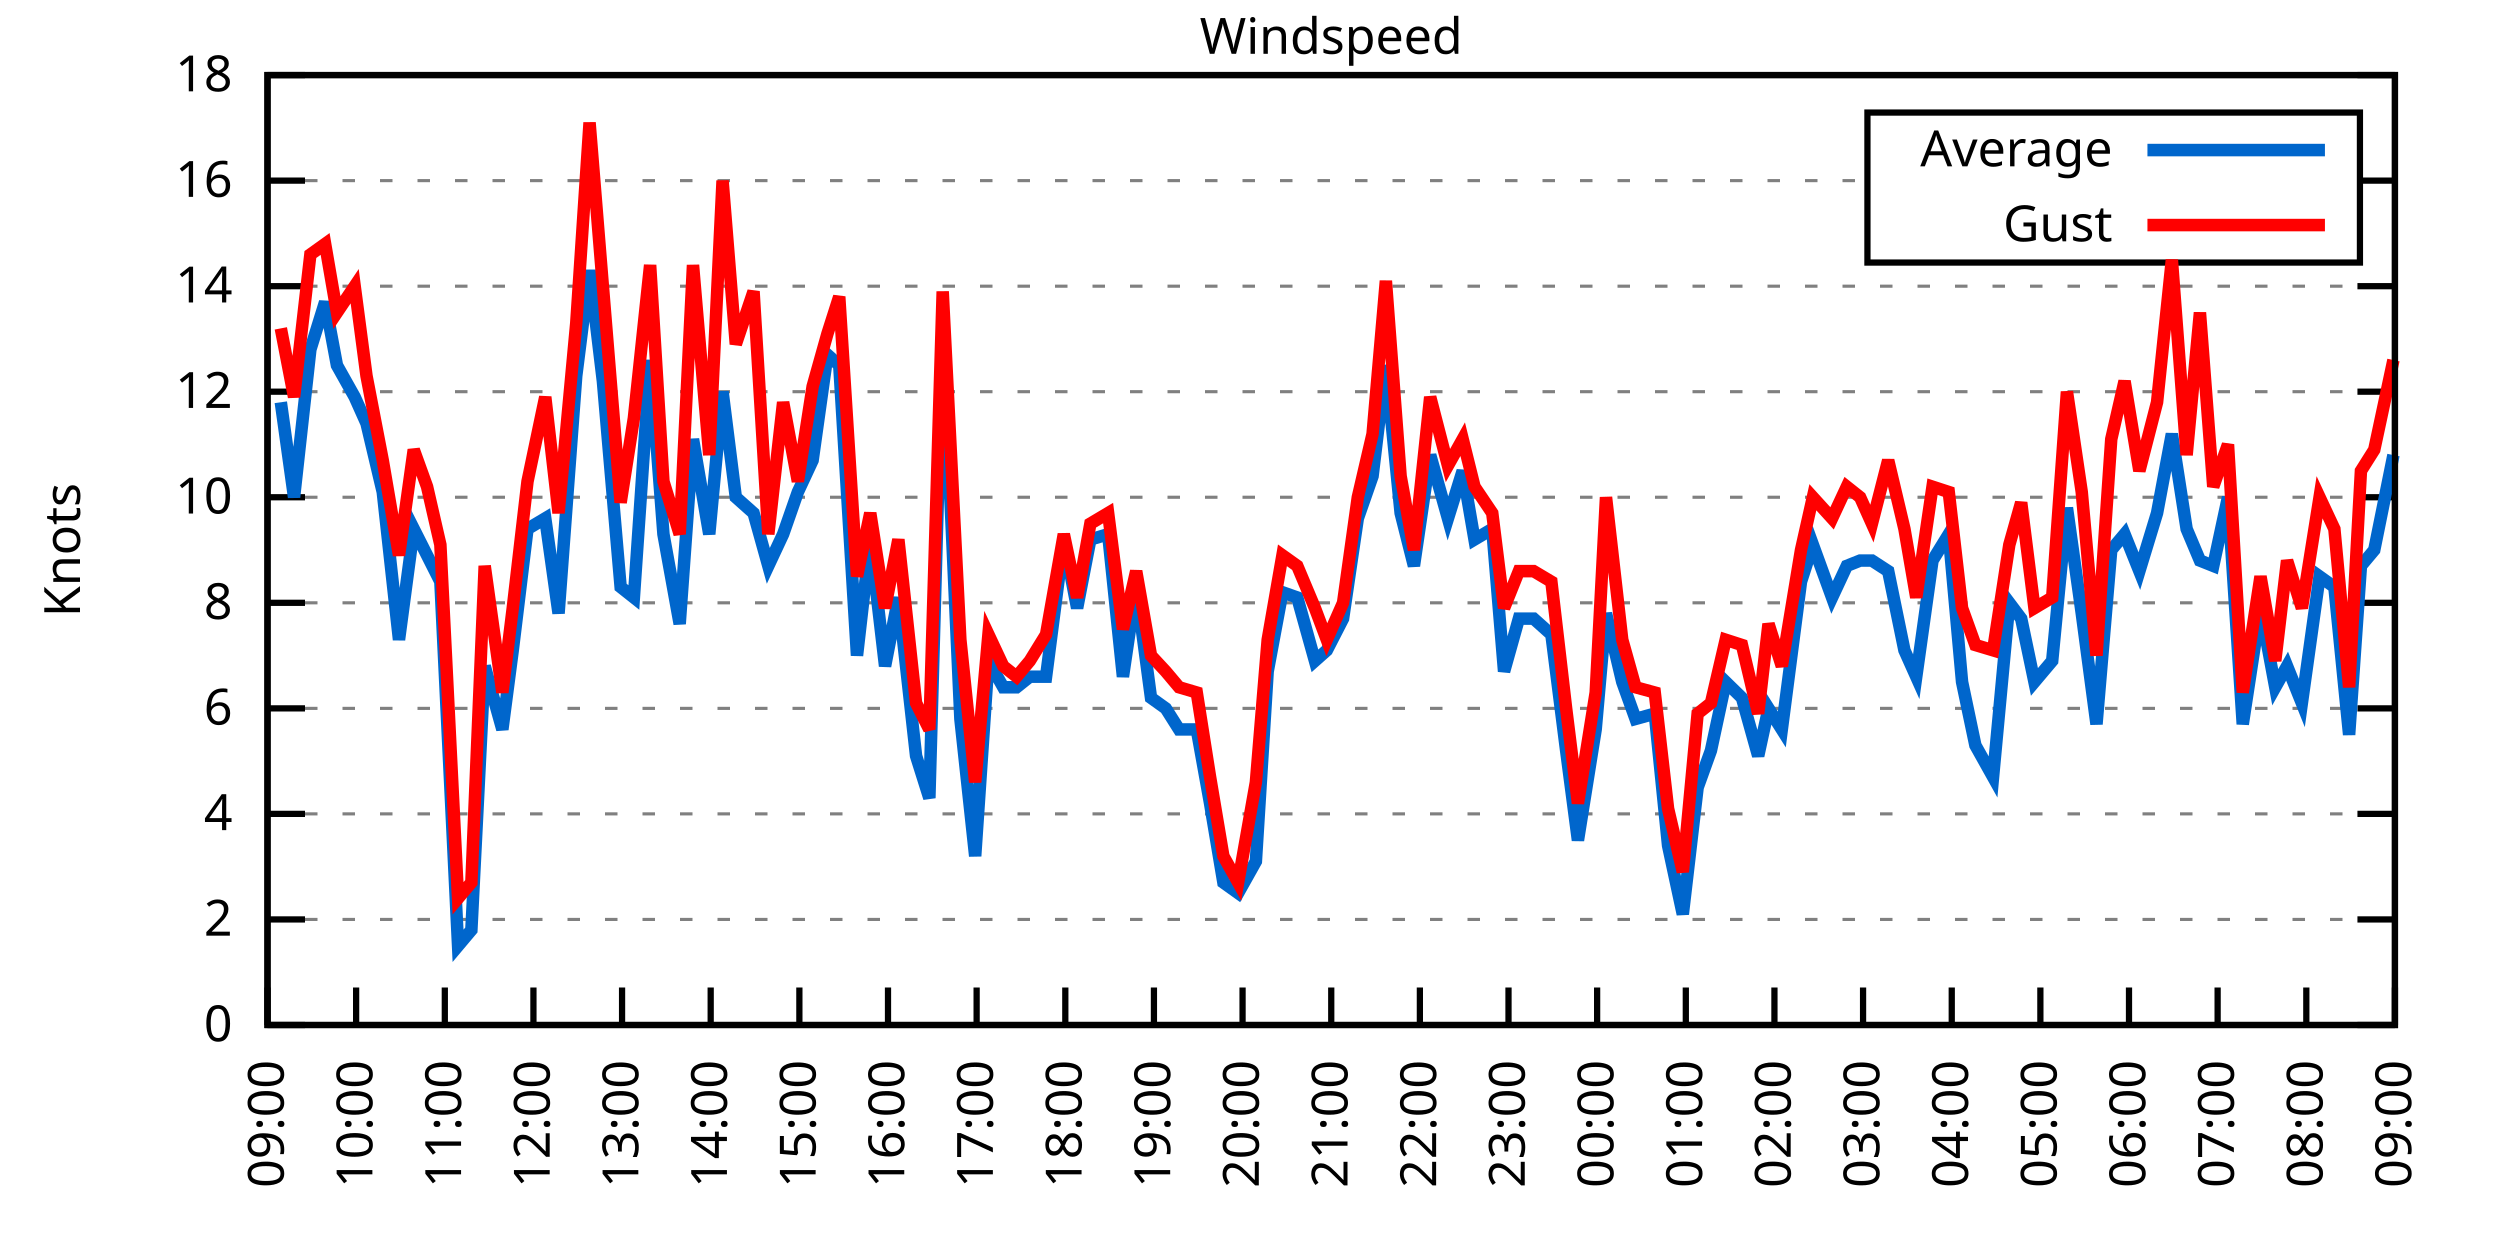
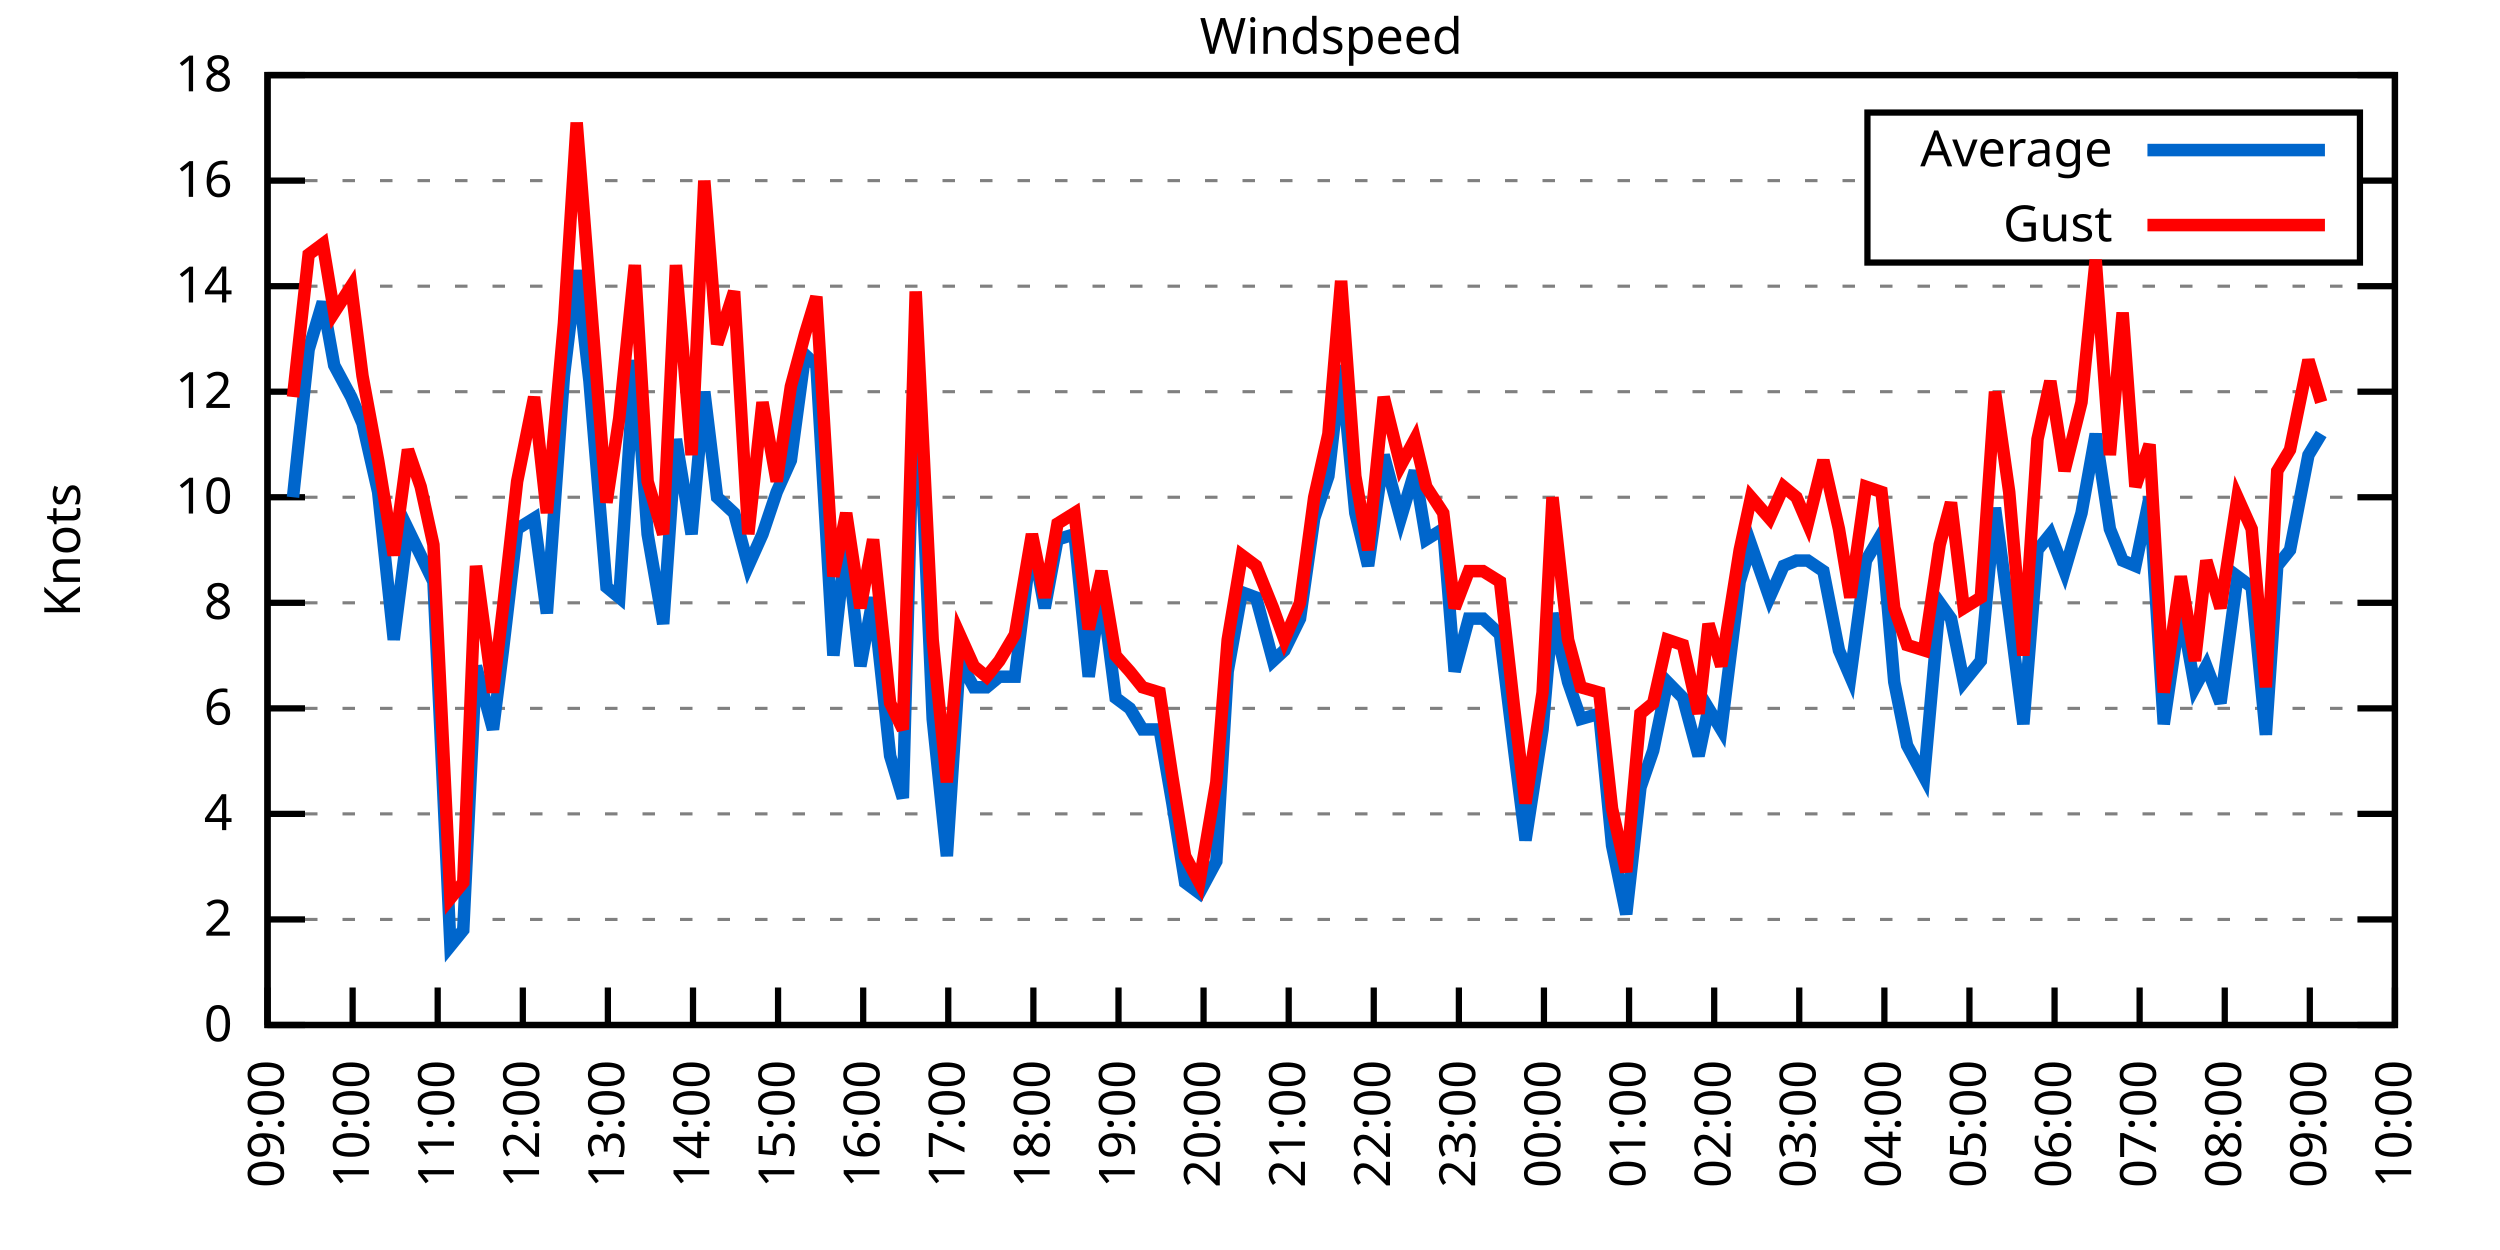
<svg xmlns="http://www.w3.org/2000/svg" xmlns:xlink="http://www.w3.org/1999/xlink" width="400" height="200" viewBox="0 0 400 200">
  <g id="gnuplot_canvas">
    <rect x="0" y="0" width="400" height="200" fill="none" />
    <defs>
      <circle id="gpDot" r="0.5" stroke-width="0.5" stroke="currentColor" />
      <path id="gpPt0" stroke-width="0.333" stroke="currentColor" d="M-1,0 h2 M0,-1 v2" />
      <path id="gpPt1" stroke-width="0.333" stroke="currentColor" d="M-1,-1 L1,1 M1,-1 L-1,1" />
      <path id="gpPt2" stroke-width="0.333" stroke="currentColor" d="M-1,0 L1,0 M0,-1 L0,1 M-1,-1 L1,1 M-1,1 L1,-1" />
      <rect id="gpPt3" stroke-width="0.333" stroke="currentColor" x="-1" y="-1" width="2" height="2" />
      <rect id="gpPt4" stroke-width="0.333" stroke="currentColor" fill="currentColor" x="-1" y="-1" width="2" height="2" />
      <circle id="gpPt5" stroke-width="0.333" stroke="currentColor" cx="0" cy="0" r="1" />
      <use xlink:href="#gpPt5" id="gpPt6" fill="currentColor" stroke="none" />
      <path id="gpPt7" stroke-width="0.333" stroke="currentColor" d="M0,-1.33 L-1.33,0.67 L1.33,0.67 z" />
      <use xlink:href="#gpPt7" id="gpPt8" fill="currentColor" stroke="none" />
      <use xlink:href="#gpPt7" id="gpPt9" stroke="currentColor" transform="rotate(180)" />
      <use xlink:href="#gpPt9" id="gpPt10" fill="currentColor" stroke="none" />
      <use xlink:href="#gpPt3" id="gpPt11" stroke="currentColor" transform="rotate(45)" />
      <use xlink:href="#gpPt11" id="gpPt12" fill="currentColor" stroke="none" />
      <path id="gpPt13" stroke-width="0.333" stroke="currentColor" d="M0,1.330 L1.265,0.411 L0.782,-1.067 L-0.782,-1.076 L-1.265,0.411 z" />
      <use xlink:href="#gpPt13" id="gpPt14" fill="currentColor" stroke="none" />
      <filter id="textbox" filterUnits="objectBoundingBox" x="0" y="0" height="1" width="1">
        <feFlood flood-color="white" flood-opacity="1" result="bgnd" />
        <feComposite in="SourceGraphic" in2="bgnd" operator="atop" />
      </filter>
      <filter id="greybox" filterUnits="objectBoundingBox" x="0" y="0" height="1" width="1">
        <feFlood flood-color="lightgrey" flood-opacity="1" result="grey" />
        <feComposite in="SourceGraphic" in2="grey" operator="atop" />
      </filter>
    </defs>
    <g fill="none" color="white" stroke="currentColor" stroke-width="1.00" stroke-linecap="butt" stroke-linejoin="miter">
</g>
    <g fill="none" color="black" stroke="currentColor" stroke-width="1.00" stroke-linecap="butt" stroke-linejoin="miter">
      <g stroke="none" shape-rendering="crispEdges">
        <polygon fill="rgb(255, 255, 255)" points="42.80,164.00 383.18,164.00 383.18,12.02 42.80,12.02 " />
      </g>
    </g>
    <g fill="none" color="black" stroke="currentColor" stroke-width="1.00" stroke-linecap="butt" stroke-linejoin="miter">
</g>
    <g fill="none" color="black" stroke="black" stroke-width="0.50" stroke-linecap="butt" stroke-linejoin="miter">
</g>
    <g fill="none" color="gray" stroke="currentColor" stroke-width="0.50" stroke-linecap="butt" stroke-linejoin="miter">
      <path stroke="gray" stroke-dasharray="2,4" class="gridline" d="M42.80,164.00 L383.19,164.00  " />
    </g>
    <g fill="none" color="gray" stroke="gray" stroke-width="1.00" stroke-linecap="butt" stroke-linejoin="miter">
</g>
    <g fill="none" color="black" stroke="currentColor" stroke-width="1.00" stroke-linecap="butt" stroke-linejoin="miter">
      <path stroke="black" d="M42.80,164.00 L48.80,164.00 M383.19,164.00 L377.19,164.00  " />
      <g transform="translate(37.20,166.60)" stroke="none" fill="black" font-family="Sans" font-size="8.00" text-anchor="end">
        <text>
          <tspan font-family="Sans"> 0</tspan>
        </text>
      </g>
    </g>
    <g fill="none" color="black" stroke="currentColor" stroke-width="1.00" stroke-linecap="butt" stroke-linejoin="miter">
</g>
    <g fill="none" color="black" stroke="black" stroke-width="0.50" stroke-linecap="butt" stroke-linejoin="miter">
</g>
    <g fill="none" color="gray" stroke="currentColor" stroke-width="0.50" stroke-linecap="butt" stroke-linejoin="miter">
      <path stroke="gray" stroke-dasharray="2,4" class="gridline" d="M42.80,147.11 L383.19,147.11  " />
    </g>
    <g fill="none" color="gray" stroke="gray" stroke-width="1.00" stroke-linecap="butt" stroke-linejoin="miter">
</g>
    <g fill="none" color="black" stroke="currentColor" stroke-width="1.00" stroke-linecap="butt" stroke-linejoin="miter">
      <path stroke="black" d="M42.80,147.11 L48.80,147.11 M383.19,147.11 L377.19,147.11  " />
      <g transform="translate(37.20,149.71)" stroke="none" fill="black" font-family="Sans" font-size="8.00" text-anchor="end">
        <text>
          <tspan font-family="Sans"> 2</tspan>
        </text>
      </g>
    </g>
    <g fill="none" color="black" stroke="currentColor" stroke-width="1.00" stroke-linecap="butt" stroke-linejoin="miter">
</g>
    <g fill="none" color="black" stroke="black" stroke-width="0.50" stroke-linecap="butt" stroke-linejoin="miter">
</g>
    <g fill="none" color="gray" stroke="currentColor" stroke-width="0.50" stroke-linecap="butt" stroke-linejoin="miter">
      <path stroke="gray" stroke-dasharray="2,4" class="gridline" d="M42.80,130.22 L383.19,130.22  " />
    </g>
    <g fill="none" color="gray" stroke="gray" stroke-width="1.00" stroke-linecap="butt" stroke-linejoin="miter">
</g>
    <g fill="none" color="black" stroke="currentColor" stroke-width="1.00" stroke-linecap="butt" stroke-linejoin="miter">
      <path stroke="black" d="M42.80,130.22 L48.80,130.22 M383.19,130.22 L377.19,130.22  " />
      <g transform="translate(37.20,132.82)" stroke="none" fill="black" font-family="Sans" font-size="8.00" text-anchor="end">
        <text>
          <tspan font-family="Sans"> 4</tspan>
        </text>
      </g>
    </g>
    <g fill="none" color="black" stroke="currentColor" stroke-width="1.00" stroke-linecap="butt" stroke-linejoin="miter">
</g>
    <g fill="none" color="black" stroke="black" stroke-width="0.50" stroke-linecap="butt" stroke-linejoin="miter">
</g>
    <g fill="none" color="gray" stroke="currentColor" stroke-width="0.50" stroke-linecap="butt" stroke-linejoin="miter">
      <path stroke="gray" stroke-dasharray="2,4" class="gridline" d="M42.80,113.34 L383.19,113.34  " />
    </g>
    <g fill="none" color="gray" stroke="gray" stroke-width="1.00" stroke-linecap="butt" stroke-linejoin="miter">
</g>
    <g fill="none" color="black" stroke="currentColor" stroke-width="1.00" stroke-linecap="butt" stroke-linejoin="miter">
      <path stroke="black" d="M42.80,113.34 L48.80,113.34 M383.19,113.34 L377.19,113.34  " />
      <g transform="translate(37.20,115.94)" stroke="none" fill="black" font-family="Sans" font-size="8.00" text-anchor="end">
        <text>
          <tspan font-family="Sans"> 6</tspan>
        </text>
      </g>
    </g>
    <g fill="none" color="black" stroke="currentColor" stroke-width="1.00" stroke-linecap="butt" stroke-linejoin="miter">
</g>
    <g fill="none" color="black" stroke="black" stroke-width="0.50" stroke-linecap="butt" stroke-linejoin="miter">
</g>
    <g fill="none" color="gray" stroke="currentColor" stroke-width="0.50" stroke-linecap="butt" stroke-linejoin="miter">
      <path stroke="gray" stroke-dasharray="2,4" class="gridline" d="M42.80,96.45 L383.19,96.45  " />
    </g>
    <g fill="none" color="gray" stroke="gray" stroke-width="1.00" stroke-linecap="butt" stroke-linejoin="miter">
</g>
    <g fill="none" color="black" stroke="currentColor" stroke-width="1.00" stroke-linecap="butt" stroke-linejoin="miter">
      <path stroke="black" d="M42.80,96.45 L48.80,96.45 M383.19,96.45 L377.19,96.45  " />
      <g transform="translate(37.20,99.05)" stroke="none" fill="black" font-family="Sans" font-size="8.00" text-anchor="end">
        <text>
          <tspan font-family="Sans"> 8</tspan>
        </text>
      </g>
    </g>
    <g fill="none" color="black" stroke="currentColor" stroke-width="1.00" stroke-linecap="butt" stroke-linejoin="miter">
</g>
    <g fill="none" color="black" stroke="black" stroke-width="0.50" stroke-linecap="butt" stroke-linejoin="miter">
</g>
    <g fill="none" color="gray" stroke="currentColor" stroke-width="0.50" stroke-linecap="butt" stroke-linejoin="miter">
      <path stroke="gray" stroke-dasharray="2,4" class="gridline" d="M42.80,79.56 L383.19,79.56  " />
    </g>
    <g fill="none" color="gray" stroke="gray" stroke-width="1.00" stroke-linecap="butt" stroke-linejoin="miter">
</g>
    <g fill="none" color="black" stroke="currentColor" stroke-width="1.00" stroke-linecap="butt" stroke-linejoin="miter">
      <path stroke="black" d="M42.80,79.56 L48.80,79.56 M383.19,79.56 L377.19,79.56  " />
      <g transform="translate(37.20,82.16)" stroke="none" fill="black" font-family="Sans" font-size="8.00" text-anchor="end">
        <text>
          <tspan font-family="Sans"> 10</tspan>
        </text>
      </g>
    </g>
    <g fill="none" color="black" stroke="currentColor" stroke-width="1.00" stroke-linecap="butt" stroke-linejoin="miter">
</g>
    <g fill="none" color="black" stroke="black" stroke-width="0.50" stroke-linecap="butt" stroke-linejoin="miter">
</g>
    <g fill="none" color="gray" stroke="currentColor" stroke-width="0.50" stroke-linecap="butt" stroke-linejoin="miter">
      <path stroke="gray" stroke-dasharray="2,4" class="gridline" d="M42.80,62.67 L383.19,62.67  " />
    </g>
    <g fill="none" color="gray" stroke="gray" stroke-width="1.00" stroke-linecap="butt" stroke-linejoin="miter">
</g>
    <g fill="none" color="black" stroke="currentColor" stroke-width="1.00" stroke-linecap="butt" stroke-linejoin="miter">
      <path stroke="black" d="M42.80,62.67 L48.80,62.67 M383.19,62.67 L377.19,62.67  " />
      <g transform="translate(37.20,65.27)" stroke="none" fill="black" font-family="Sans" font-size="8.00" text-anchor="end">
        <text>
          <tspan font-family="Sans"> 12</tspan>
        </text>
      </g>
    </g>
    <g fill="none" color="black" stroke="currentColor" stroke-width="1.00" stroke-linecap="butt" stroke-linejoin="miter">
</g>
    <g fill="none" color="black" stroke="black" stroke-width="0.50" stroke-linecap="butt" stroke-linejoin="miter">
</g>
    <g fill="none" color="gray" stroke="currentColor" stroke-width="0.50" stroke-linecap="butt" stroke-linejoin="miter">
      <path stroke="gray" stroke-dasharray="2,4" class="gridline" d="M42.80,45.79 L383.19,45.79  " />
    </g>
    <g fill="none" color="gray" stroke="gray" stroke-width="1.00" stroke-linecap="butt" stroke-linejoin="miter">
</g>
    <g fill="none" color="black" stroke="currentColor" stroke-width="1.00" stroke-linecap="butt" stroke-linejoin="miter">
      <path stroke="black" d="M42.80,45.79 L48.80,45.79 M383.19,45.79 L377.19,45.79  " />
      <g transform="translate(37.20,48.39)" stroke="none" fill="black" font-family="Sans" font-size="8.00" text-anchor="end">
        <text>
          <tspan font-family="Sans"> 14</tspan>
        </text>
      </g>
    </g>
    <g fill="none" color="black" stroke="currentColor" stroke-width="1.00" stroke-linecap="butt" stroke-linejoin="miter">
</g>
    <g fill="none" color="black" stroke="black" stroke-width="0.50" stroke-linecap="butt" stroke-linejoin="miter">
</g>
    <g fill="none" color="gray" stroke="currentColor" stroke-width="0.50" stroke-linecap="butt" stroke-linejoin="miter">
      <path stroke="gray" stroke-dasharray="2,4" class="gridline" d="M42.80,28.90 L298.79,28.90 M377.59,28.90 L383.19,28.90  " />
    </g>
    <g fill="none" color="gray" stroke="gray" stroke-width="1.00" stroke-linecap="butt" stroke-linejoin="miter">
</g>
    <g fill="none" color="black" stroke="currentColor" stroke-width="1.00" stroke-linecap="butt" stroke-linejoin="miter">
      <path stroke="black" d="M42.80,28.90 L48.80,28.90 M383.19,28.90 L377.19,28.90  " />
      <g transform="translate(37.20,31.50)" stroke="none" fill="black" font-family="Sans" font-size="8.00" text-anchor="end">
        <text>
          <tspan font-family="Sans"> 16</tspan>
        </text>
      </g>
    </g>
    <g fill="none" color="black" stroke="currentColor" stroke-width="1.00" stroke-linecap="butt" stroke-linejoin="miter">
</g>
    <g fill="none" color="black" stroke="black" stroke-width="0.50" stroke-linecap="butt" stroke-linejoin="miter">
</g>
    <g fill="none" color="gray" stroke="currentColor" stroke-width="0.50" stroke-linecap="butt" stroke-linejoin="miter">
      <path stroke="gray" stroke-dasharray="2,4" class="gridline" d="M42.80,12.01 L383.19,12.01  " />
    </g>
    <g fill="none" color="gray" stroke="gray" stroke-width="1.00" stroke-linecap="butt" stroke-linejoin="miter">
</g>
    <g fill="none" color="black" stroke="currentColor" stroke-width="1.00" stroke-linecap="butt" stroke-linejoin="miter">
      <path stroke="black" d="M42.80,12.01 L48.80,12.01 M383.19,12.01 L377.19,12.01  " />
      <g transform="translate(37.20,14.61)" stroke="none" fill="black" font-family="Sans" font-size="8.00" text-anchor="end">
        <text>
          <tspan font-family="Sans"> 18</tspan>
        </text>
      </g>
    </g>
    <g fill="none" color="black" stroke="currentColor" stroke-width="1.00" stroke-linecap="butt" stroke-linejoin="miter">
      <path stroke="black" d="M42.80,164.00 L42.80,158.00  " />
      <g transform="translate(45.40,169.60) rotate(270.00)" stroke="none" fill="black" font-family="Sans" font-size="8.00" text-anchor="end">
        <text>
          <tspan font-family="Sans">09:00</tspan>
        </text>
      </g>
    </g>
    <g fill="none" color="black" stroke="currentColor" stroke-width="1.00" stroke-linecap="butt" stroke-linejoin="miter">
-       <path stroke="black" d="M56.98,164.00 L56.98,158.00  " />
-       <g transform="translate(59.58,169.60) rotate(270.00)" stroke="none" fill="black" font-family="Sans" font-size="8.00" text-anchor="end">
+       <path stroke="black" d="M56.42,164.00 L56.42,158.00  " />
+       <g transform="translate(59.02,169.60) rotate(270.00)" stroke="none" fill="black" font-family="Sans" font-size="8.00" text-anchor="end">
        <text>
          <tspan font-family="Sans">10:00</tspan>
        </text>
      </g>
    </g>
    <g fill="none" color="black" stroke="currentColor" stroke-width="1.00" stroke-linecap="butt" stroke-linejoin="miter">
-       <path stroke="black" d="M71.17,164.00 L71.17,158.00  " />
-       <g transform="translate(73.77,169.60) rotate(270.00)" stroke="none" fill="black" font-family="Sans" font-size="8.00" text-anchor="end">
+       <path stroke="black" d="M70.03,164.00 L70.03,158.00  " />
+       <g transform="translate(72.63,169.60) rotate(270.00)" stroke="none" fill="black" font-family="Sans" font-size="8.00" text-anchor="end">
        <text>
          <tspan font-family="Sans">11:00</tspan>
        </text>
      </g>
    </g>
    <g fill="none" color="black" stroke="currentColor" stroke-width="1.00" stroke-linecap="butt" stroke-linejoin="miter">
-       <path stroke="black" d="M85.35,164.00 L85.35,158.00  " />
-       <g transform="translate(87.95,169.60) rotate(270.00)" stroke="none" fill="black" font-family="Sans" font-size="8.00" text-anchor="end">
+       <path stroke="black" d="M83.65,164.00 L83.65,158.00  " />
+       <g transform="translate(86.25,169.60) rotate(270.00)" stroke="none" fill="black" font-family="Sans" font-size="8.00" text-anchor="end">
        <text>
          <tspan font-family="Sans">12:00</tspan>
        </text>
      </g>
    </g>
    <g fill="none" color="black" stroke="currentColor" stroke-width="1.00" stroke-linecap="butt" stroke-linejoin="miter">
-       <path stroke="black" d="M99.53,164.00 L99.53,158.00  " />
-       <g transform="translate(102.13,169.60) rotate(270.00)" stroke="none" fill="black" font-family="Sans" font-size="8.00" text-anchor="end">
+       <path stroke="black" d="M97.26,164.00 L97.26,158.00  " />
+       <g transform="translate(99.86,169.60) rotate(270.00)" stroke="none" fill="black" font-family="Sans" font-size="8.00" text-anchor="end">
        <text>
          <tspan font-family="Sans">13:00</tspan>
        </text>
      </g>
    </g>
    <g fill="none" color="black" stroke="currentColor" stroke-width="1.00" stroke-linecap="butt" stroke-linejoin="miter">
-       <path stroke="black" d="M113.71,164.00 L113.71,158.00  " />
-       <g transform="translate(116.31,169.60) rotate(270.00)" stroke="none" fill="black" font-family="Sans" font-size="8.00" text-anchor="end">
+       <path stroke="black" d="M110.88,164.00 L110.88,158.00  " />
+       <g transform="translate(113.48,169.60) rotate(270.00)" stroke="none" fill="black" font-family="Sans" font-size="8.00" text-anchor="end">
        <text>
          <tspan font-family="Sans">14:00</tspan>
        </text>
      </g>
    </g>
    <g fill="none" color="black" stroke="currentColor" stroke-width="1.00" stroke-linecap="butt" stroke-linejoin="miter">
-       <path stroke="black" d="M127.90,164.00 L127.90,158.00  " />
-       <g transform="translate(130.50,169.60) rotate(270.00)" stroke="none" fill="black" font-family="Sans" font-size="8.00" text-anchor="end">
+       <path stroke="black" d="M124.49,164.00 L124.49,158.00  " />
+       <g transform="translate(127.09,169.60) rotate(270.00)" stroke="none" fill="black" font-family="Sans" font-size="8.00" text-anchor="end">
        <text>
          <tspan font-family="Sans">15:00</tspan>
        </text>
      </g>
    </g>
    <g fill="none" color="black" stroke="currentColor" stroke-width="1.00" stroke-linecap="butt" stroke-linejoin="miter">
-       <path stroke="black" d="M142.08,164.00 L142.08,158.00  " />
-       <g transform="translate(144.68,169.60) rotate(270.00)" stroke="none" fill="black" font-family="Sans" font-size="8.00" text-anchor="end">
+       <path stroke="black" d="M138.11,164.00 L138.11,158.00  " />
+       <g transform="translate(140.71,169.60) rotate(270.00)" stroke="none" fill="black" font-family="Sans" font-size="8.00" text-anchor="end">
        <text>
          <tspan font-family="Sans">16:00</tspan>
        </text>
      </g>
    </g>
    <g fill="none" color="black" stroke="currentColor" stroke-width="1.00" stroke-linecap="butt" stroke-linejoin="miter">
-       <path stroke="black" d="M156.26,164.00 L156.26,158.00  " />
-       <g transform="translate(158.86,169.60) rotate(270.00)" stroke="none" fill="black" font-family="Sans" font-size="8.00" text-anchor="end">
+       <path stroke="black" d="M151.72,164.00 L151.72,158.00  " />
+       <g transform="translate(154.32,169.60) rotate(270.00)" stroke="none" fill="black" font-family="Sans" font-size="8.00" text-anchor="end">
        <text>
          <tspan font-family="Sans">17:00</tspan>
        </text>
      </g>
    </g>
    <g fill="none" color="black" stroke="currentColor" stroke-width="1.00" stroke-linecap="butt" stroke-linejoin="miter">
-       <path stroke="black" d="M170.45,164.00 L170.45,158.00  " />
-       <g transform="translate(173.05,169.60) rotate(270.00)" stroke="none" fill="black" font-family="Sans" font-size="8.00" text-anchor="end">
+       <path stroke="black" d="M165.34,164.00 L165.34,158.00  " />
+       <g transform="translate(167.94,169.60) rotate(270.00)" stroke="none" fill="black" font-family="Sans" font-size="8.00" text-anchor="end">
        <text>
          <tspan font-family="Sans">18:00</tspan>
        </text>
      </g>
    </g>
    <g fill="none" color="black" stroke="currentColor" stroke-width="1.00" stroke-linecap="butt" stroke-linejoin="miter">
-       <path stroke="black" d="M184.63,164.00 L184.63,158.00  " />
-       <g transform="translate(187.23,169.60) rotate(270.00)" stroke="none" fill="black" font-family="Sans" font-size="8.00" text-anchor="end">
+       <path stroke="black" d="M178.96,164.00 L178.96,158.00  " />
+       <g transform="translate(181.56,169.60) rotate(270.00)" stroke="none" fill="black" font-family="Sans" font-size="8.00" text-anchor="end">
        <text>
          <tspan font-family="Sans">19:00</tspan>
        </text>
      </g>
    </g>
    <g fill="none" color="black" stroke="currentColor" stroke-width="1.00" stroke-linecap="butt" stroke-linejoin="miter">
-       <path stroke="black" d="M198.81,164.00 L198.81,158.00  " />
-       <g transform="translate(201.41,169.60) rotate(270.00)" stroke="none" fill="black" font-family="Sans" font-size="8.00" text-anchor="end">
+       <path stroke="black" d="M192.57,164.00 L192.57,158.00  " />
+       <g transform="translate(195.17,169.60) rotate(270.00)" stroke="none" fill="black" font-family="Sans" font-size="8.00" text-anchor="end">
        <text>
          <tspan font-family="Sans">20:00</tspan>
        </text>
      </g>
    </g>
    <g fill="none" color="black" stroke="currentColor" stroke-width="1.00" stroke-linecap="butt" stroke-linejoin="miter">
-       <path stroke="black" d="M213.00,164.00 L213.00,158.00  " />
-       <g transform="translate(215.60,169.60) rotate(270.00)" stroke="none" fill="black" font-family="Sans" font-size="8.00" text-anchor="end">
+       <path stroke="black" d="M206.19,164.00 L206.19,158.00  " />
+       <g transform="translate(208.79,169.60) rotate(270.00)" stroke="none" fill="black" font-family="Sans" font-size="8.00" text-anchor="end">
        <text>
          <tspan font-family="Sans">21:00</tspan>
        </text>
      </g>
    </g>
    <g fill="none" color="black" stroke="currentColor" stroke-width="1.00" stroke-linecap="butt" stroke-linejoin="miter">
-       <path stroke="black" d="M227.18,164.00 L227.18,158.00  " />
-       <g transform="translate(229.78,169.60) rotate(270.00)" stroke="none" fill="black" font-family="Sans" font-size="8.00" text-anchor="end">
+       <path stroke="black" d="M219.80,164.00 L219.80,158.00  " />
+       <g transform="translate(222.40,169.60) rotate(270.00)" stroke="none" fill="black" font-family="Sans" font-size="8.00" text-anchor="end">
        <text>
          <tspan font-family="Sans">22:00</tspan>
        </text>
      </g>
    </g>
    <g fill="none" color="black" stroke="currentColor" stroke-width="1.00" stroke-linecap="butt" stroke-linejoin="miter">
-       <path stroke="black" d="M241.36,164.00 L241.36,158.00  " />
-       <g transform="translate(243.96,169.60) rotate(270.00)" stroke="none" fill="black" font-family="Sans" font-size="8.00" text-anchor="end">
+       <path stroke="black" d="M233.42,164.00 L233.42,158.00  " />
+       <g transform="translate(236.02,169.60) rotate(270.00)" stroke="none" fill="black" font-family="Sans" font-size="8.00" text-anchor="end">
        <text>
          <tspan font-family="Sans">23:00</tspan>
        </text>
      </g>
    </g>
    <g fill="none" color="black" stroke="currentColor" stroke-width="1.00" stroke-linecap="butt" stroke-linejoin="miter">
-       <path stroke="black" d="M255.54,164.00 L255.54,158.00  " />
-       <g transform="translate(258.14,169.60) rotate(270.00)" stroke="none" fill="black" font-family="Sans" font-size="8.00" text-anchor="end">
+       <path stroke="black" d="M247.03,164.00 L247.03,158.00  " />
+       <g transform="translate(249.63,169.60) rotate(270.00)" stroke="none" fill="black" font-family="Sans" font-size="8.00" text-anchor="end">
        <text>
          <tspan font-family="Sans">00:00</tspan>
        </text>
      </g>
    </g>
    <g fill="none" color="black" stroke="currentColor" stroke-width="1.00" stroke-linecap="butt" stroke-linejoin="miter">
-       <path stroke="black" d="M269.73,164.00 L269.73,158.00  " />
-       <g transform="translate(272.33,169.60) rotate(270.00)" stroke="none" fill="black" font-family="Sans" font-size="8.00" text-anchor="end">
+       <path stroke="black" d="M260.65,164.00 L260.65,158.00  " />
+       <g transform="translate(263.25,169.60) rotate(270.00)" stroke="none" fill="black" font-family="Sans" font-size="8.00" text-anchor="end">
        <text>
          <tspan font-family="Sans">01:00</tspan>
        </text>
      </g>
    </g>
    <g fill="none" color="black" stroke="currentColor" stroke-width="1.00" stroke-linecap="butt" stroke-linejoin="miter">
-       <path stroke="black" d="M283.91,164.00 L283.91,158.00  " />
-       <g transform="translate(286.51,169.60) rotate(270.00)" stroke="none" fill="black" font-family="Sans" font-size="8.00" text-anchor="end">
+       <path stroke="black" d="M274.27,164.00 L274.27,158.00  " />
+       <g transform="translate(276.87,169.60) rotate(270.00)" stroke="none" fill="black" font-family="Sans" font-size="8.00" text-anchor="end">
        <text>
          <tspan font-family="Sans">02:00</tspan>
        </text>
      </g>
    </g>
    <g fill="none" color="black" stroke="currentColor" stroke-width="1.00" stroke-linecap="butt" stroke-linejoin="miter">
-       <path stroke="black" d="M298.09,164.00 L298.09,158.00  " />
-       <g transform="translate(300.69,169.60) rotate(270.00)" stroke="none" fill="black" font-family="Sans" font-size="8.00" text-anchor="end">
+       <path stroke="black" d="M287.88,164.00 L287.88,158.00  " />
+       <g transform="translate(290.48,169.60) rotate(270.00)" stroke="none" fill="black" font-family="Sans" font-size="8.00" text-anchor="end">
        <text>
          <tspan font-family="Sans">03:00</tspan>
        </text>
      </g>
    </g>
    <g fill="none" color="black" stroke="currentColor" stroke-width="1.00" stroke-linecap="butt" stroke-linejoin="miter">
-       <path stroke="black" d="M312.28,164.00 L312.28,158.00  " />
-       <g transform="translate(314.88,169.60) rotate(270.00)" stroke="none" fill="black" font-family="Sans" font-size="8.00" text-anchor="end">
+       <path stroke="black" d="M301.50,164.00 L301.50,158.00  " />
+       <g transform="translate(304.10,169.60) rotate(270.00)" stroke="none" fill="black" font-family="Sans" font-size="8.00" text-anchor="end">
        <text>
          <tspan font-family="Sans">04:00</tspan>
        </text>
      </g>
    </g>
    <g fill="none" color="black" stroke="currentColor" stroke-width="1.00" stroke-linecap="butt" stroke-linejoin="miter">
-       <path stroke="black" d="M326.46,164.00 L326.46,158.00  " />
-       <g transform="translate(329.06,169.60) rotate(270.00)" stroke="none" fill="black" font-family="Sans" font-size="8.00" text-anchor="end">
+       <path stroke="black" d="M315.11,164.00 L315.11,158.00  " />
+       <g transform="translate(317.71,169.60) rotate(270.00)" stroke="none" fill="black" font-family="Sans" font-size="8.00" text-anchor="end">
        <text>
          <tspan font-family="Sans">05:00</tspan>
        </text>
      </g>
    </g>
    <g fill="none" color="black" stroke="currentColor" stroke-width="1.00" stroke-linecap="butt" stroke-linejoin="miter">
-       <path stroke="black" d="M340.64,164.00 L340.64,158.00  " />
-       <g transform="translate(343.24,169.60) rotate(270.00)" stroke="none" fill="black" font-family="Sans" font-size="8.00" text-anchor="end">
+       <path stroke="black" d="M328.73,164.00 L328.73,158.00  " />
+       <g transform="translate(331.33,169.60) rotate(270.00)" stroke="none" fill="black" font-family="Sans" font-size="8.00" text-anchor="end">
        <text>
          <tspan font-family="Sans">06:00</tspan>
        </text>
      </g>
    </g>
    <g fill="none" color="black" stroke="currentColor" stroke-width="1.00" stroke-linecap="butt" stroke-linejoin="miter">
-       <path stroke="black" d="M354.82,164.00 L354.82,158.00  " />
-       <g transform="translate(357.42,169.60) rotate(270.00)" stroke="none" fill="black" font-family="Sans" font-size="8.00" text-anchor="end">
+       <path stroke="black" d="M342.34,164.00 L342.34,158.00  " />
+       <g transform="translate(344.94,169.60) rotate(270.00)" stroke="none" fill="black" font-family="Sans" font-size="8.00" text-anchor="end">
        <text>
          <tspan font-family="Sans">07:00</tspan>
        </text>
      </g>
    </g>
    <g fill="none" color="black" stroke="currentColor" stroke-width="1.00" stroke-linecap="butt" stroke-linejoin="miter">
-       <path stroke="black" d="M369.01,164.00 L369.01,158.00  " />
-       <g transform="translate(371.61,169.60) rotate(270.00)" stroke="none" fill="black" font-family="Sans" font-size="8.00" text-anchor="end">
+       <path stroke="black" d="M355.96,164.00 L355.96,158.00  " />
+       <g transform="translate(358.56,169.60) rotate(270.00)" stroke="none" fill="black" font-family="Sans" font-size="8.00" text-anchor="end">
        <text>
          <tspan font-family="Sans">08:00</tspan>
+         </text>
+       </g>
+     </g>
+     <g fill="none" color="black" stroke="currentColor" stroke-width="1.00" stroke-linecap="butt" stroke-linejoin="miter">
+       <path stroke="black" d="M369.57,164.00 L369.57,158.00  " />
+       <g transform="translate(372.17,169.60) rotate(270.00)" stroke="none" fill="black" font-family="Sans" font-size="8.00" text-anchor="end">
+         <text>
+           <tspan font-family="Sans">09:00</tspan>
        </text>
      </g>
    </g>
    <g fill="none" color="black" stroke="currentColor" stroke-width="1.00" stroke-linecap="butt" stroke-linejoin="miter">
      <path stroke="black" d="M383.19,164.00 L383.19,158.00  " />
      <g transform="translate(385.79,169.60) rotate(270.00)" stroke="none" fill="black" font-family="Sans" font-size="8.00" text-anchor="end">
        <text>
-           <tspan font-family="Sans">09:00</tspan>
+           <tspan font-family="Sans">10:00</tspan>
        </text>
      </g>
    </g>
    <g fill="none" color="black" stroke="currentColor" stroke-width="1.00" stroke-linecap="butt" stroke-linejoin="miter">
</g>
    <g fill="none" color="black" stroke="currentColor" stroke-width="1.00" stroke-linecap="butt" stroke-linejoin="miter">
      <path stroke="black" d="M42.80,12.01 L42.80,164.00 L383.19,164.00 L383.19,12.01 L42.80,12.01 Z  " />
    </g>
    <g fill="none" color="black" stroke="currentColor" stroke-width="1.00" stroke-linecap="butt" stroke-linejoin="miter">
</g>
    <g fill="none" color="black" stroke="currentColor" stroke-width="1.00" stroke-linecap="butt" stroke-linejoin="miter">
      <path stroke="black" d="M298.79,42.01 L298.79,18.01 L377.59,18.01 L377.59,42.01 L298.79,42.01 Z  " />
    </g>
    <g id="Windspeed_plot_1">
      <g fill="none" color="white" stroke="black" stroke-width="2.00" stroke-linecap="butt" stroke-linejoin="miter">
</g>
      <g fill="none" color="black" stroke="currentColor" stroke-width="2.00" stroke-linecap="butt" stroke-linejoin="miter">
        <g transform="translate(337.99,26.61)" stroke="none" fill="black" font-family="Sans" font-size="8.00" text-anchor="end">
          <text>
            <tspan font-family="Sans">Average</tspan>
          </text>
        </g>
      </g>
      <g fill="none" color="black" stroke="currentColor" stroke-width="2.00" stroke-linecap="butt" stroke-linejoin="miter">
-         <path stroke="rgb(  0, 102, 204)" d="M343.59,24.01 L371.99,24.01 M44.93,64.36 L47.05,79.56 L49.66,55.92 L52.02,48.32 L53.91,58.45 L56.75,63.52   L58.64,67.74 L61.24,78.72 L63.84,102.36 L66.20,84.63 L68.33,88.85 L70.46,93.07 L73.29,151.33 L75.42,148.80   L77.55,106.58 L80.38,116.71 L82.04,104.05 L84.40,84.63 L87.24,82.94 L89.37,98.14 L92.20,60.14 L94.33,43.25   L96.46,60.98 L99.30,93.92 L101.42,95.60 L104.02,57.61 L106.15,85.47 L108.75,99.83 L110.88,70.27 L113.48,85.47   L115.61,62.67 L117.73,79.56 L120.57,82.09 L122.93,90.54 L125.30,85.47 L127.66,78.72 L130.02,73.65 L132.39,56.76   L134.28,58.45 L137.12,104.89 L139.24,86.32 L141.61,106.58 L143.74,95.60 L146.57,120.94 L148.70,127.69 L150.83,52.54   L153.66,115.03 L156.03,136.98 L158.15,105.74 L160.52,109.96 L162.65,109.96 L164.77,108.27 L167.37,108.27 L170.21,86.32   L172.34,97.29 L174.46,86.32 L177.30,85.47 L179.67,108.27 L181.79,93.92 L184.16,111.65 L186.52,113.34 L188.65,116.71   L191.48,116.71 L193.61,128.54 L195.74,141.20 L198.10,142.89 L200.94,137.82 L202.83,107.43 L205.19,94.76 L207.56,95.60   L210.39,105.74 L212.29,104.05 L214.89,98.98 L217.25,82.94 L219.61,76.18 L221.74,58.45 L224.10,82.09 L226.23,90.54   L228.83,72.81 L231.67,82.94 L234.03,75.34 L235.92,86.32 L238.76,84.63 L240.65,107.43 L243.02,98.98 L245.38,98.98   L248.22,101.52 L250.58,120.09 L252.47,134.45 L255.31,116.71 L256.96,98.14 L259.56,109.11 L261.69,115.03 L264.76,114.18   L266.89,135.29 L269.25,146.27 L271.62,126.00 L273.75,120.09 L276.11,109.11 L278.71,111.65 L281.31,120.94 L282.96,113.34   L285.09,116.71 L288.16,93.07 L290.06,87.16 L293.13,95.60 L295.49,90.54 L297.62,89.69 L299.51,89.69 L302.11,91.38   L304.71,104.05 L306.60,108.27 L309.20,89.69 L311.80,85.47 L313.93,109.11 L316.06,119.25 L318.89,124.31 L321.49,96.45   L323.39,98.98 L325.51,109.11 L328.35,105.74 L330.71,81.25 L333.08,98.14 L335.44,115.87 L337.80,88.00 L339.93,85.47   L342.30,91.38 L345.13,82.09 L347.50,69.43 L349.86,84.63 L351.99,89.69 L354.12,90.54 L356.48,79.56 L358.84,115.87   L361.68,97.29 L364.04,109.96 L365.93,106.58 L368.30,112.49 L371.13,92.23 L373.50,93.92 L375.86,117.56 L377.75,90.54   L379.88,88.00 L382.95,72.81  " />
+         <path stroke="rgb(  0, 102, 204)" d="M343.59,24.01 L371.99,24.01 M46.88,79.56 L49.38,55.92 L51.65,48.32 L53.47,58.45 L56.19,63.52 L58.00,67.74   L60.50,78.72 L63.00,102.36 L65.27,84.63 L67.31,88.85 L69.35,93.07 L72.07,151.33 L74.12,148.80 L76.16,106.58   L78.88,116.71 L80.47,104.05 L82.74,84.63 L85.46,82.94 L87.50,98.14 L90.23,60.14 L92.27,43.25 L94.31,60.98   L97.04,93.92 L99.08,95.60 L101.57,57.61 L103.62,85.47 L106.11,99.83 L108.15,70.27 L110.65,85.47 L112.69,62.67   L114.74,79.56 L117.46,82.09 L119.73,90.54 L122.00,85.47 L124.27,78.72 L126.54,73.65 L128.81,56.76 L130.62,58.45   L133.34,104.89 L135.39,86.32 L137.66,106.58 L139.70,95.60 L142.42,120.94 L144.46,127.69 L146.51,52.54 L149.23,115.03   L151.50,136.98 L153.54,105.74 L155.81,109.96 L157.85,109.96 L159.89,108.27 L162.39,108.27 L165.11,86.32 L167.16,97.29   L169.20,86.32 L171.92,85.47 L174.19,108.27 L176.23,93.92 L178.50,111.65 L180.77,113.34 L182.81,116.71 L185.54,116.71   L187.58,128.54 L189.62,141.20 L191.89,142.89 L194.61,137.82 L196.43,107.43 L198.70,94.76 L200.97,95.60 L203.69,105.74   L205.51,104.05 L208.00,98.98 L210.27,82.94 L212.54,76.18 L214.58,58.45 L216.85,82.09 L218.90,90.54 L221.39,72.81   L224.11,82.94 L226.38,75.34 L228.20,86.32 L230.92,84.63 L232.74,107.43 L235.01,98.98 L237.28,98.98 L240.00,101.52   L242.27,120.09 L244.08,134.45 L246.81,116.71 L248.40,98.14 L250.89,109.11 L252.93,115.03 L255.88,114.18 L257.93,135.29   L260.20,146.27 L262.47,126.00 L264.51,120.09 L266.78,109.11 L269.27,111.65 L271.77,120.94 L273.36,113.34 L275.40,116.71   L278.35,93.07 L280.17,87.16 L283.12,95.60 L285.38,90.54 L287.43,89.69 L289.24,89.69 L291.74,91.38 L294.23,104.05   L296.05,108.27 L298.55,89.69 L301.04,85.47 L303.08,109.11 L305.13,119.25 L307.85,124.31 L310.35,96.45 L312.16,98.98   L314.20,109.11 L316.93,105.74 L319.20,81.25 L321.47,98.14 L323.74,115.87 L326.00,88.00 L328.05,85.47 L330.32,91.38   L333.04,82.09 L335.31,69.43 L337.58,84.63 L339.62,89.69 L341.66,90.54 L343.93,79.56 L346.20,115.87 L348.92,97.29   L351.19,109.96 L353.01,106.58 L355.28,112.49 L358.00,92.23 L360.27,93.92 L362.54,117.56 L364.36,90.54 L366.40,88.00   L369.35,72.81 L371.39,69.43  " />
      </g>
    </g>
    <g id="Windspeed_plot_2">
      <g fill="none" color="black" stroke="currentColor" stroke-width="2.00" stroke-linecap="butt" stroke-linejoin="miter">
        <g transform="translate(337.99,38.61)" stroke="none" fill="black" font-family="Sans" font-size="8.00" text-anchor="end">
          <text>
            <tspan font-family="Sans">Gust</tspan>
          </text>
        </g>
      </g>
      <g fill="none" color="black" stroke="currentColor" stroke-width="2.00" stroke-linecap="butt" stroke-linejoin="miter">
-         <path stroke="rgb(255,   0,   0)" d="M343.59,36.01 L371.99,36.01 M44.93,52.54 L47.05,63.52 L49.66,40.72 L52.02,39.03 L53.91,50.01 L56.75,45.79   L58.64,60.14 L61.24,73.65 L63.84,88.85 L66.20,71.96 L68.33,77.87 L70.46,87.16 L73.29,143.73 L75.42,141.20   L77.55,90.54 L80.38,110.80 L82.04,97.29 L84.40,77.03 L87.24,63.52 L89.37,82.09 L92.20,51.70 L94.33,19.61   L96.46,45.79 L99.30,80.41 L101.42,66.90 L104.02,42.41 L106.15,77.03 L108.75,85.47 L110.88,42.41 L113.48,72.81   L115.61,28.90 L117.73,55.07 L120.57,46.63 L122.93,85.47 L125.30,64.36 L127.66,77.03 L130.02,61.83 L132.39,53.39   L134.28,47.47 L137.12,92.23 L139.24,82.09 L141.61,97.29 L143.74,86.32 L146.57,112.49 L148.70,116.71 L150.83,46.63   L153.66,102.36 L156.03,125.16 L158.15,101.52 L160.52,106.58 L162.65,108.27 L164.77,105.74 L167.37,101.52 L170.21,85.47   L172.34,95.60 L174.46,83.78 L177.30,82.09 L179.67,100.67 L181.79,91.38 L184.16,104.89 L186.52,107.43 L188.65,109.96   L191.48,110.80 L193.61,124.31 L195.74,136.98 L198.10,141.20 L200.94,125.16 L202.83,102.36 L205.19,88.85 L207.56,90.54   L210.39,97.29 L212.29,102.36 L214.89,96.45 L217.25,79.56 L219.61,69.43 L221.74,44.94 L224.10,76.18 L226.23,88.00   L228.83,63.52 L231.67,74.49 L234.03,70.27 L235.92,77.87 L238.76,82.09 L240.65,97.29 L243.02,91.38 L245.38,91.38   L248.22,93.07 L250.58,113.34 L252.47,128.54 L255.31,110.80 L256.96,79.56 L259.56,102.36 L261.69,109.96 L264.76,110.80   L266.89,129.38 L269.25,139.51 L271.62,114.18 L273.75,112.49 L276.11,102.36 L278.71,103.20 L281.31,114.18 L282.96,99.83   L285.09,106.58 L288.16,88.00 L290.06,79.56 L293.13,82.94 L295.49,77.87 L297.62,79.56 L299.51,83.78 L302.11,73.65   L304.71,84.63 L306.60,95.60 L309.20,77.87 L311.80,78.72 L313.93,97.29 L316.06,103.20 L318.89,104.05 L321.49,87.16   L323.39,80.41 L325.51,97.29 L328.35,95.60 L330.71,62.67 L333.08,78.72 L335.44,104.89 L337.80,70.27 L339.93,60.98   L342.30,75.34 L345.13,64.36 L347.50,41.56 L349.86,72.81 L351.99,50.01 L354.12,77.87 L356.48,71.12 L358.84,110.80   L361.68,92.23 L364.04,105.74 L365.93,89.69 L368.30,97.29 L371.13,79.56 L373.50,84.63 L375.86,109.96 L377.75,75.34   L379.88,71.96 L382.95,57.61  " />
+         <path stroke="rgb(255,   0,   0)" d="M343.59,36.01 L371.99,36.01 M46.88,63.52 L49.38,40.72 L51.65,39.03 L53.47,50.01 L56.19,45.79 L58.00,60.14   L60.50,73.65 L63.00,88.85 L65.27,71.96 L67.31,77.87 L69.35,87.16 L72.07,143.73 L74.12,141.20 L76.16,90.54   L78.88,110.80 L80.47,97.29 L82.74,77.03 L85.46,63.52 L87.50,82.09 L90.23,51.70 L92.27,19.61 L94.31,45.79   L97.04,80.41 L99.08,66.90 L101.57,42.41 L103.62,77.03 L106.11,85.47 L108.15,42.41 L110.65,72.81 L112.69,28.90   L114.74,55.07 L117.46,46.63 L119.73,85.47 L122.00,64.36 L124.27,77.03 L126.54,61.83 L128.81,53.39 L130.62,47.47   L133.34,92.23 L135.39,82.09 L137.66,97.29 L139.70,86.32 L142.42,112.49 L144.46,116.71 L146.51,46.63 L149.23,102.36   L151.50,125.16 L153.54,101.52 L155.81,106.58 L157.85,108.27 L159.89,105.74 L162.39,101.52 L165.11,85.47 L167.16,95.60   L169.20,83.78 L171.92,82.09 L174.19,100.67 L176.23,91.38 L178.50,104.89 L180.77,107.43 L182.81,109.96 L185.54,110.80   L187.58,124.31 L189.62,136.98 L191.89,141.20 L194.61,125.16 L196.43,102.36 L198.70,88.85 L200.97,90.54 L203.69,97.29   L205.51,102.36 L208.00,96.45 L210.27,79.56 L212.54,69.43 L214.58,44.94 L216.85,76.18 L218.90,88.00 L221.39,63.52   L224.11,74.49 L226.38,70.27 L228.20,77.87 L230.92,82.09 L232.74,97.29 L235.01,91.38 L237.28,91.38 L240.00,93.07   L242.27,113.34 L244.08,128.54 L246.81,110.80 L248.40,79.56 L250.89,102.36 L252.93,109.96 L255.88,110.80 L257.93,129.38   L260.20,139.51 L262.47,114.18 L264.51,112.49 L266.78,102.36 L269.27,103.20 L271.77,114.18 L273.36,99.83 L275.40,106.58   L278.35,88.00 L280.17,79.56 L283.12,82.94 L285.38,77.87 L287.43,79.56 L289.24,83.78 L291.74,73.65 L294.23,84.63   L296.05,95.60 L298.55,77.87 L301.04,78.72 L303.08,97.29 L305.13,103.20 L307.85,104.05 L310.35,87.16 L312.16,80.41   L314.20,97.29 L316.93,95.60 L319.20,62.67 L321.47,78.72 L323.74,104.89 L326.00,70.27 L328.05,60.98 L330.32,75.34   L333.04,64.36 L335.31,41.56 L337.58,72.81 L339.62,50.01 L341.66,77.87 L343.93,71.12 L346.20,110.80 L348.92,92.23   L351.19,105.74 L353.01,89.69 L355.28,97.29 L358.00,79.56 L360.27,84.63 L362.54,109.96 L364.36,75.34 L366.40,71.96   L369.35,57.61 L371.39,64.36  " />
      </g>
    </g>
    <g fill="none" color="black" stroke="currentColor" stroke-width="2.00" stroke-linecap="butt" stroke-linejoin="miter">
</g>
    <g fill="none" color="black" stroke="black" stroke-width="1.00" stroke-linecap="butt" stroke-linejoin="miter">
</g>
    <g fill="none" color="black" stroke="currentColor" stroke-width="1.00" stroke-linecap="butt" stroke-linejoin="miter">
      <path stroke="black" d="M42.80,12.01 L42.80,164.00 L383.19,164.00 L383.19,12.01 L42.80,12.01 Z  " />
      <g transform="translate(12.80,88.01) rotate(270.00)" stroke="none" fill="black" font-family="Sans" font-size="8.00" text-anchor="middle">
        <text>
          <tspan font-family="Sans">Knots</tspan>
        </text>
      </g>
    </g>
    <g fill="none" color="black" stroke="currentColor" stroke-width="1.00" stroke-linecap="butt" stroke-linejoin="miter">
</g>
    <g fill="none" color="black" stroke="currentColor" stroke-width="1.00" stroke-linecap="butt" stroke-linejoin="miter">
      <g transform="translate(212.99,8.61)" stroke="none" fill="black" font-family="Sans" font-size="8.00" text-anchor="middle">
        <text>
          <tspan font-family="Sans">Windspeed</tspan>
        </text>
      </g>
    </g>
    <g fill="none" color="black" stroke="currentColor" stroke-width="1.00" stroke-linecap="butt" stroke-linejoin="miter">
</g>
  </g>
</svg>
